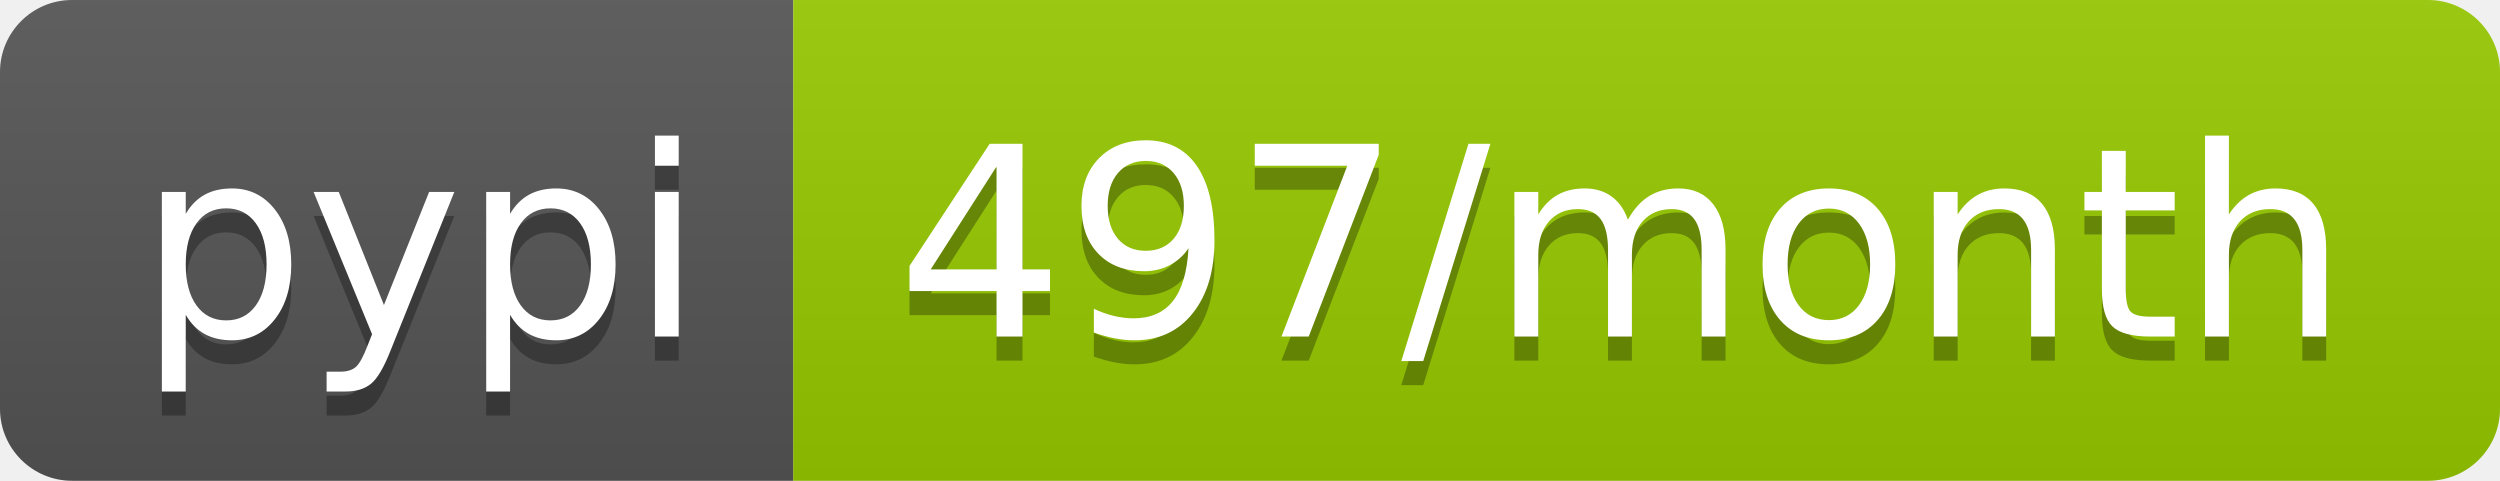
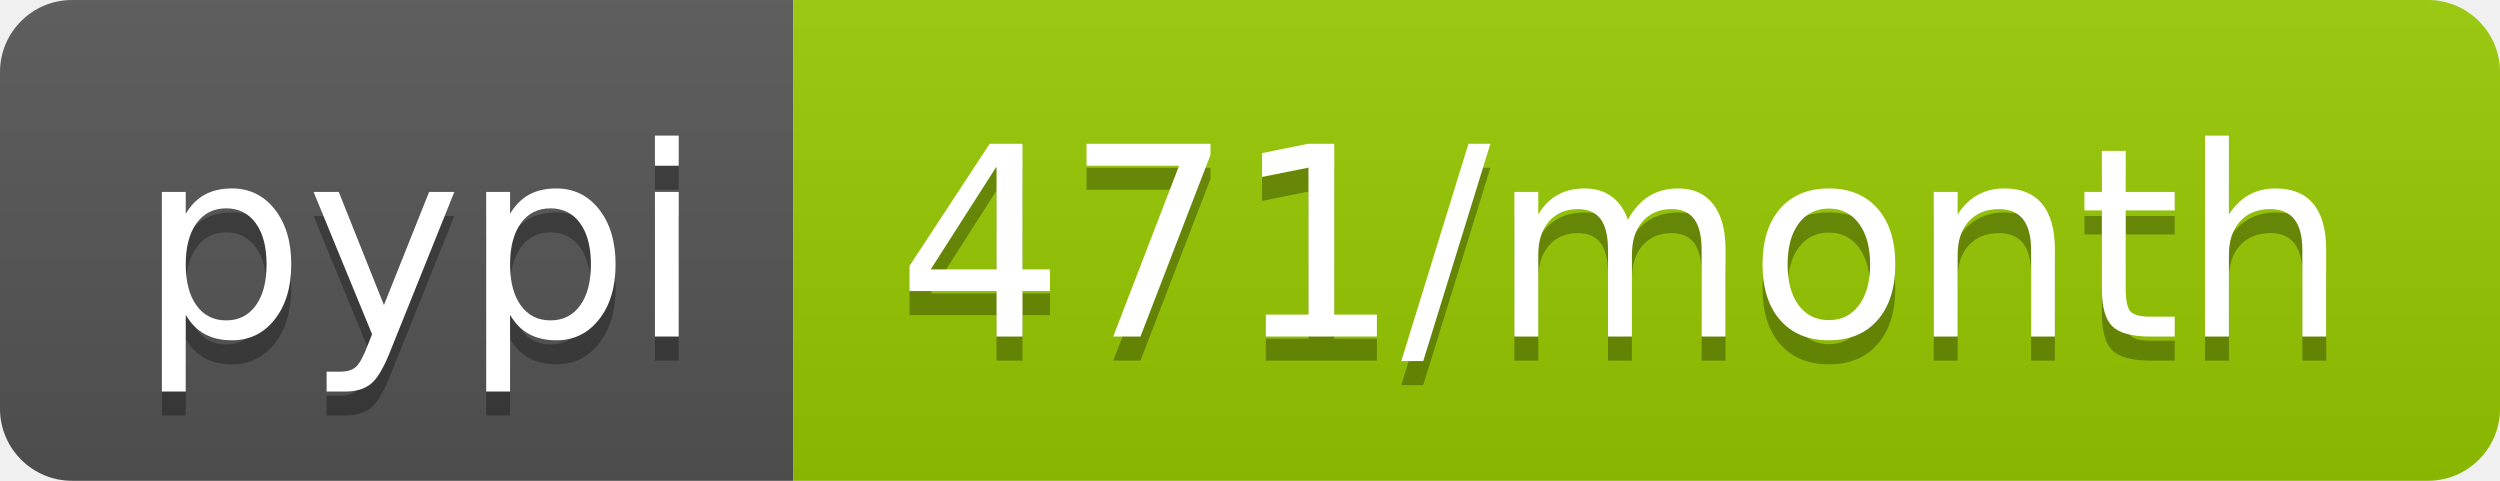
- <svg xmlns="http://www.w3.org/2000/svg" width="104" height="20" role="img" aria-label="pypi: 497/month">
+ <svg xmlns="http://www.w3.org/2000/svg" width="104" height="20" role="img" aria-label="pypi: 471/month">
  <linearGradient id="s" x2="0" y2="100%">
    <stop offset="0" stop-color="#bbb" stop-opacity=".1" />
    <stop offset="1" stop-opacity=".1" />
  </linearGradient>
  <clipPath id="r">
    <rect width="104" height="20" rx="3" fill="#fff" />
  </clipPath>
  <g clip-path="url(#r)">
    <rect width="33" height="20" fill="#555" />
    <rect x="33" width="71" height="20" fill="#97ca00" />
    <rect width="104" height="20" fill="url(#s)" />
  </g>
  <g fill="#fff" text-anchor="middle" font-family="Verdana,Geneva,DejaVu Sans,sans-serif" text-rendering="geometricPrecision" font-size="110">
    <text aria-hidden="true" x="175" y="150" fill="#010101" fill-opacity=".3" transform="scale(.1)" textLength="230">pypi</text>
    <text x="175" y="140" transform="scale(.1)" fill="#fff" textLength="230">pypi</text>
-     <text aria-hidden="true" x="675" y="150" fill="#010101" fill-opacity=".3" transform="scale(.1)" textLength="610">497/month</text>
-     <text x="675" y="140" transform="scale(.1)" fill="#fff" textLength="610">497/month</text>
+     <text aria-hidden="true" x="675" y="150" fill="#010101" fill-opacity=".3" transform="scale(.1)" textLength="610">471/month</text>
+     <text x="675" y="140" transform="scale(.1)" fill="#fff" textLength="610">471/month</text>
  </g>
</svg>
